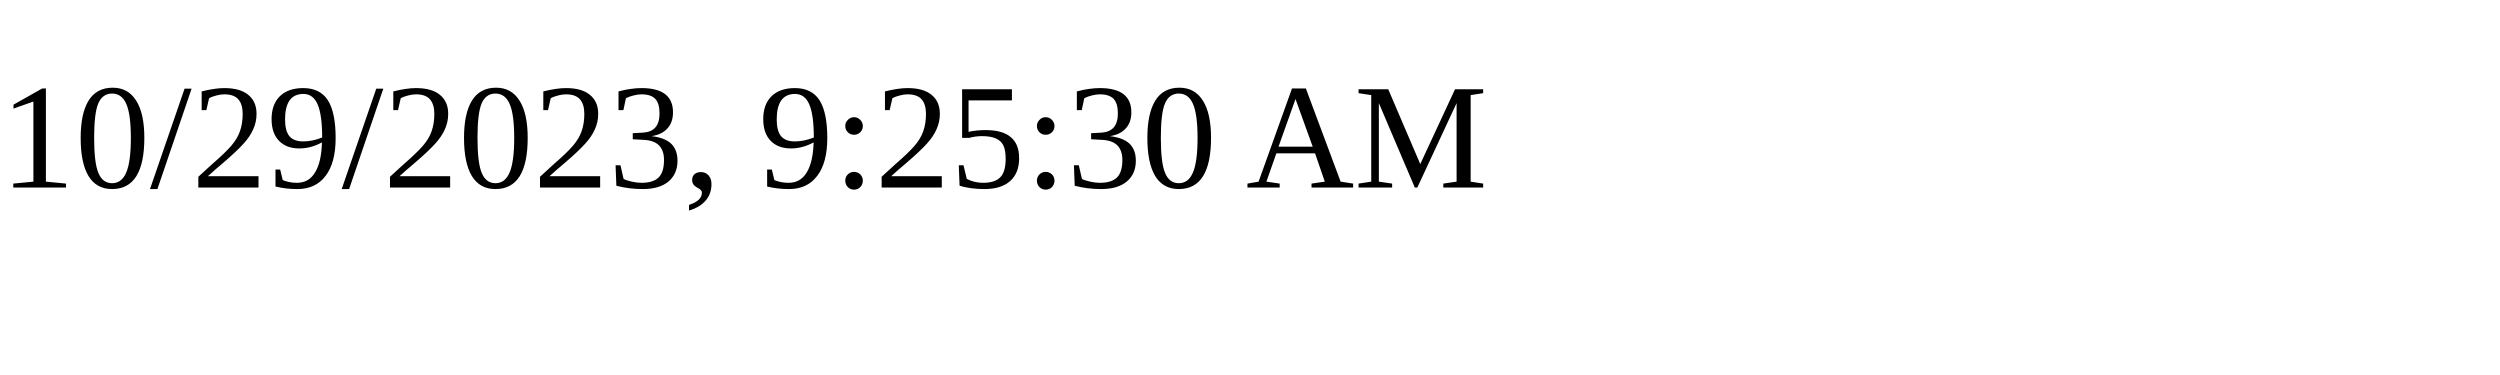
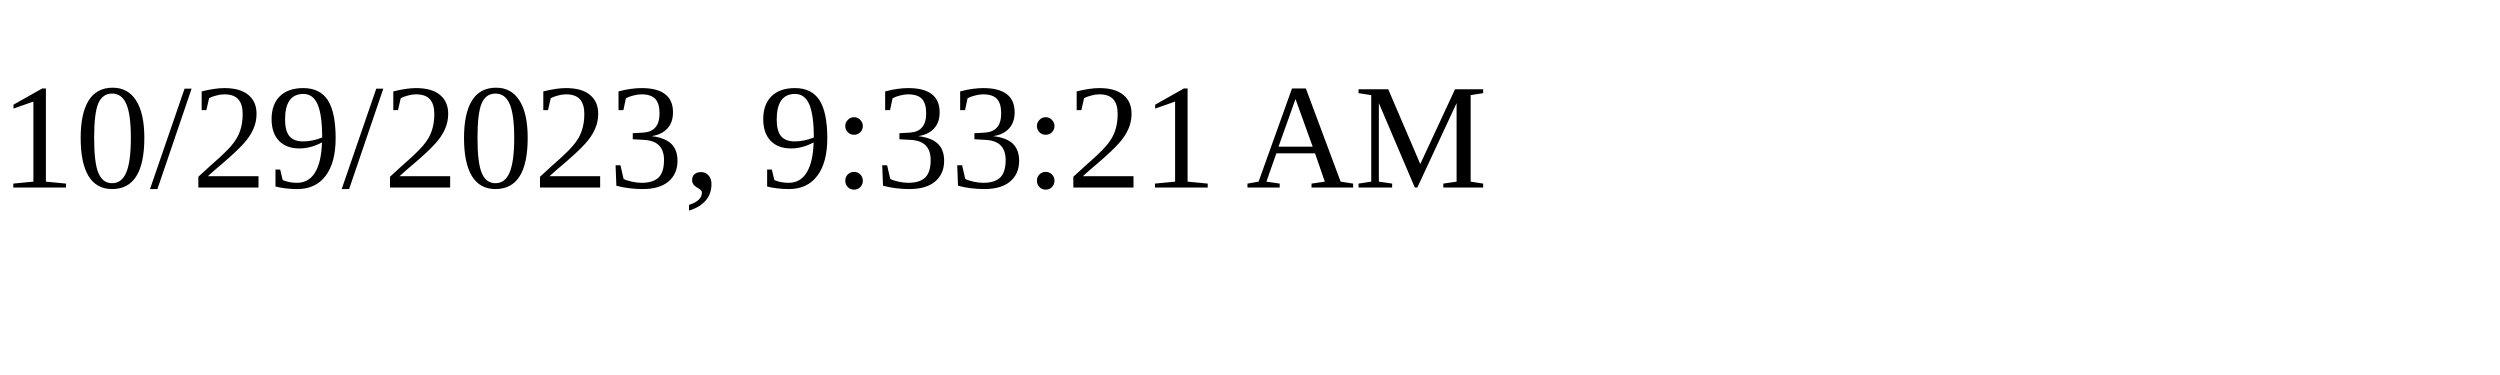
<svg xmlns="http://www.w3.org/2000/svg" height="30" width="200">
-   <text x="0" y="15">10/29/2023, 9:25:30 AM</text>
+   <text x="0" y="15">10/29/2023, 9:33:21 AM</text>
</svg>
